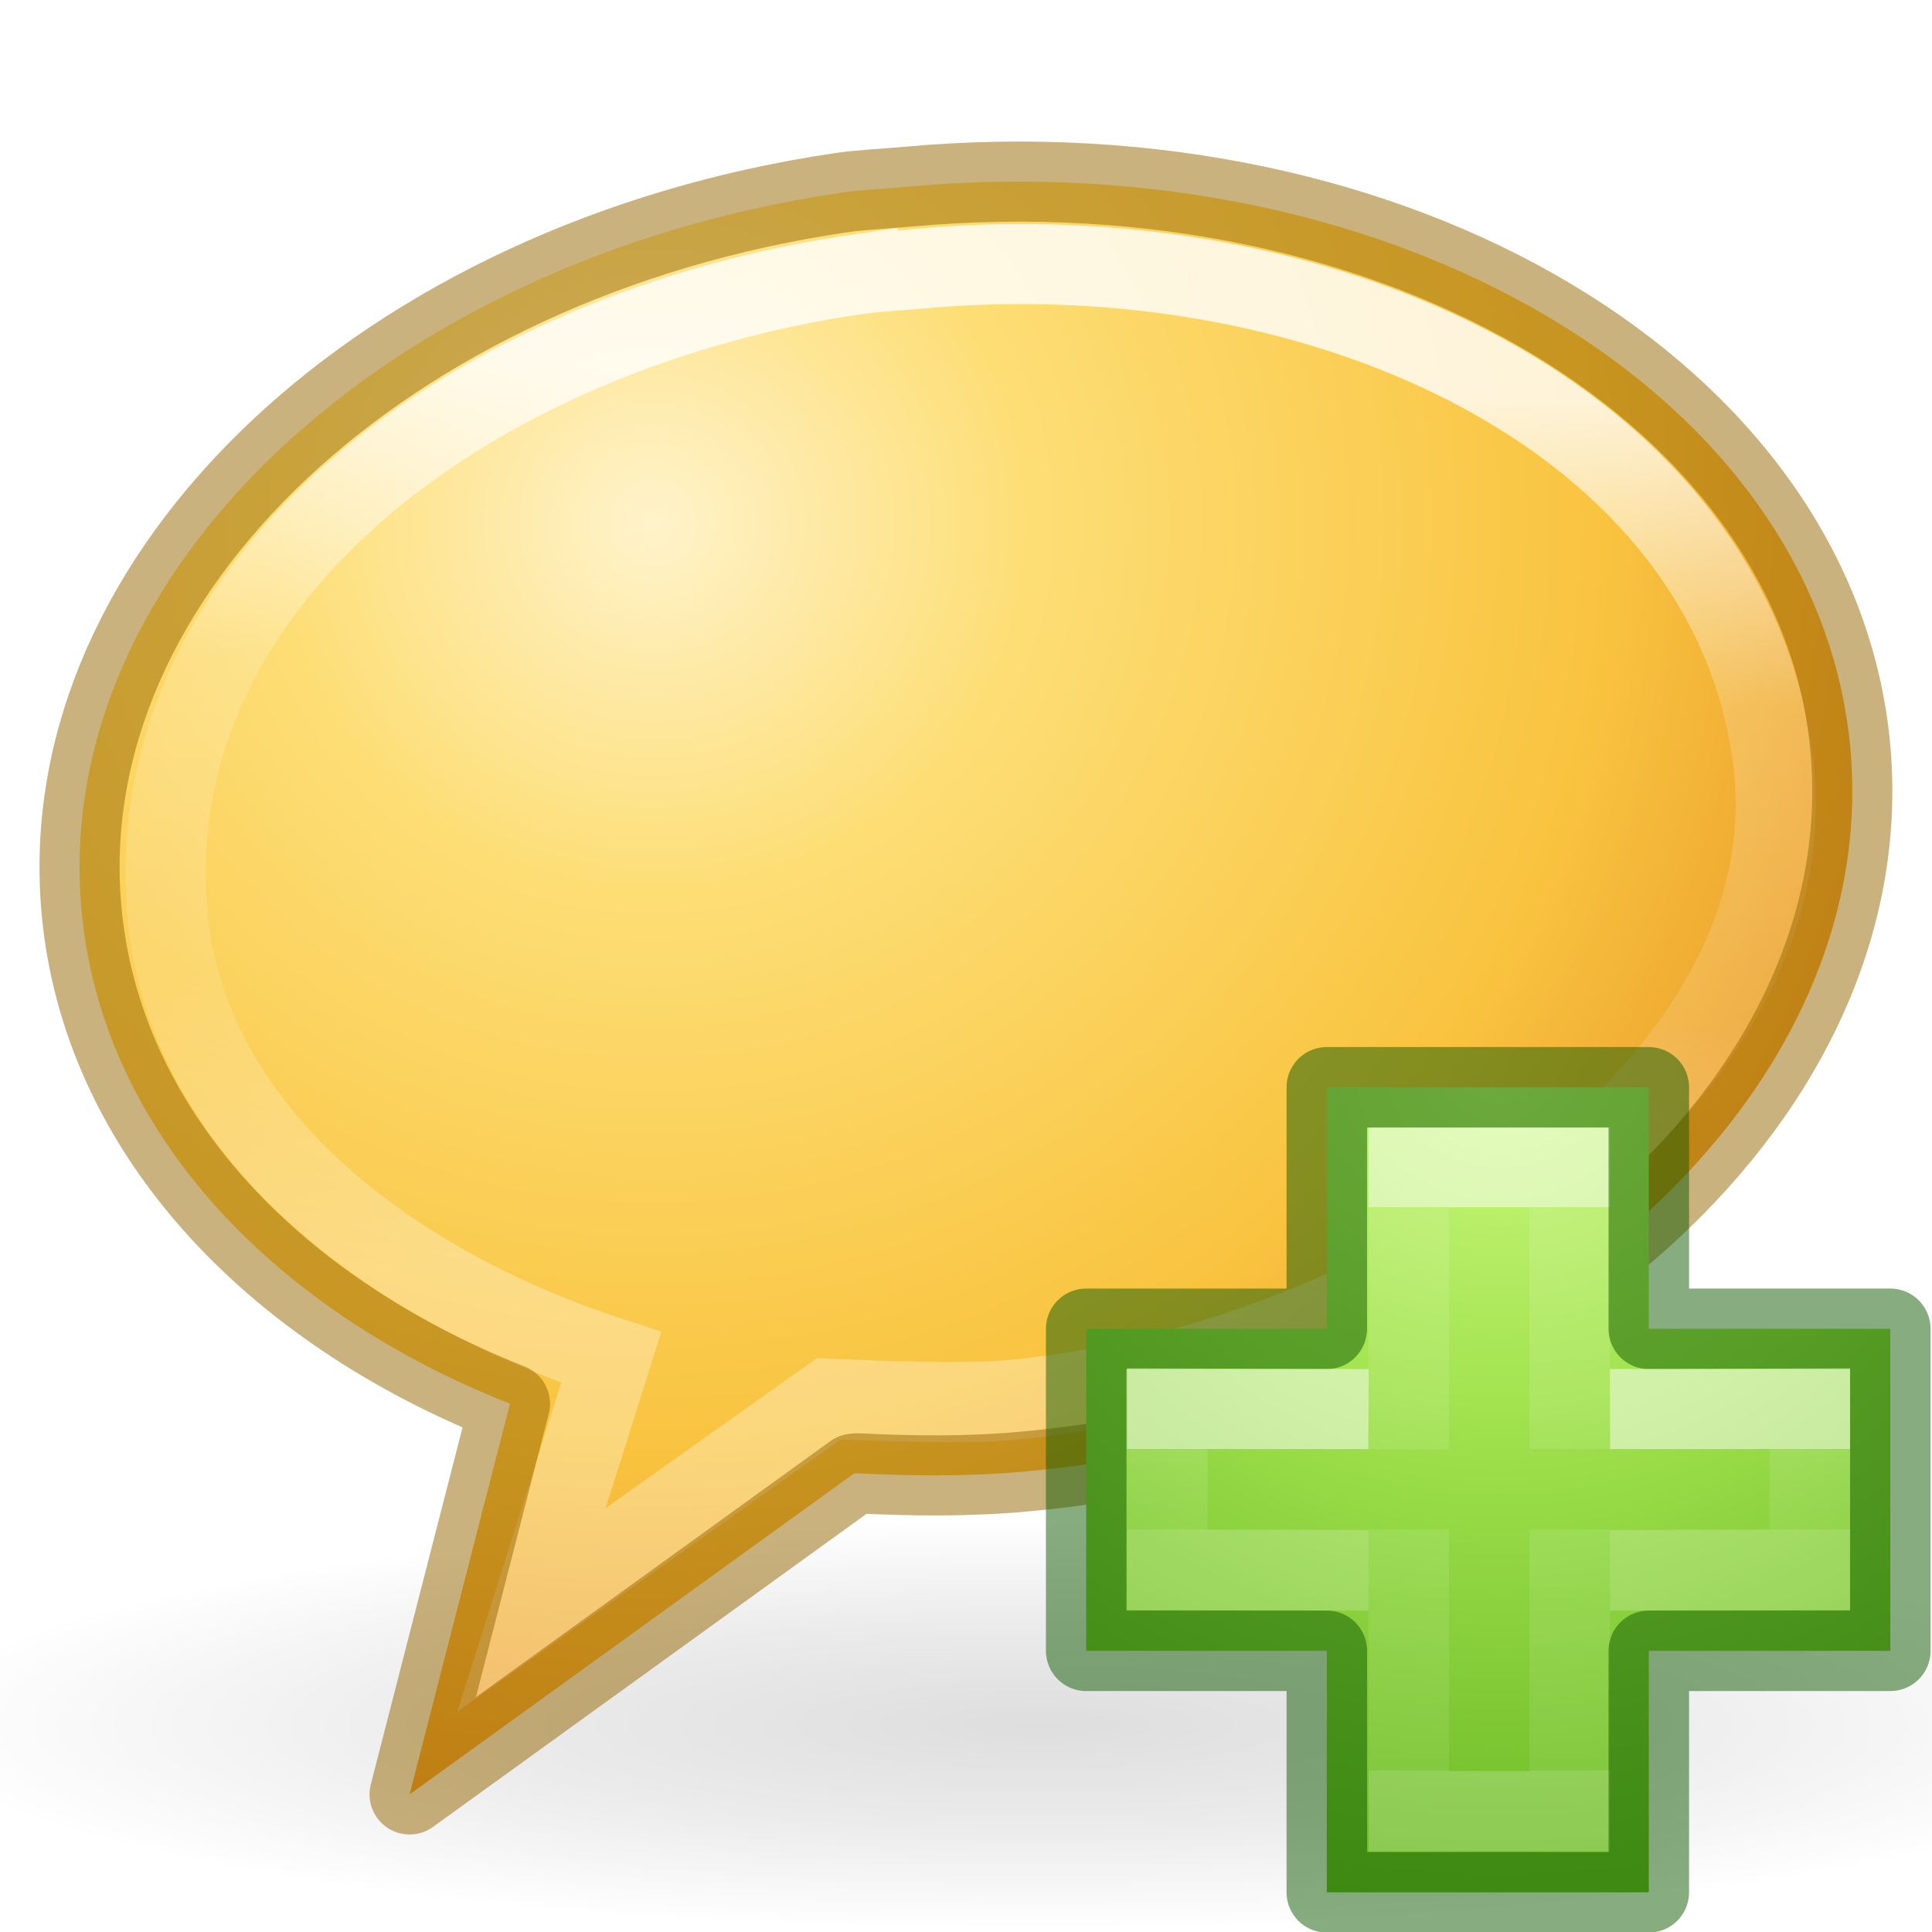
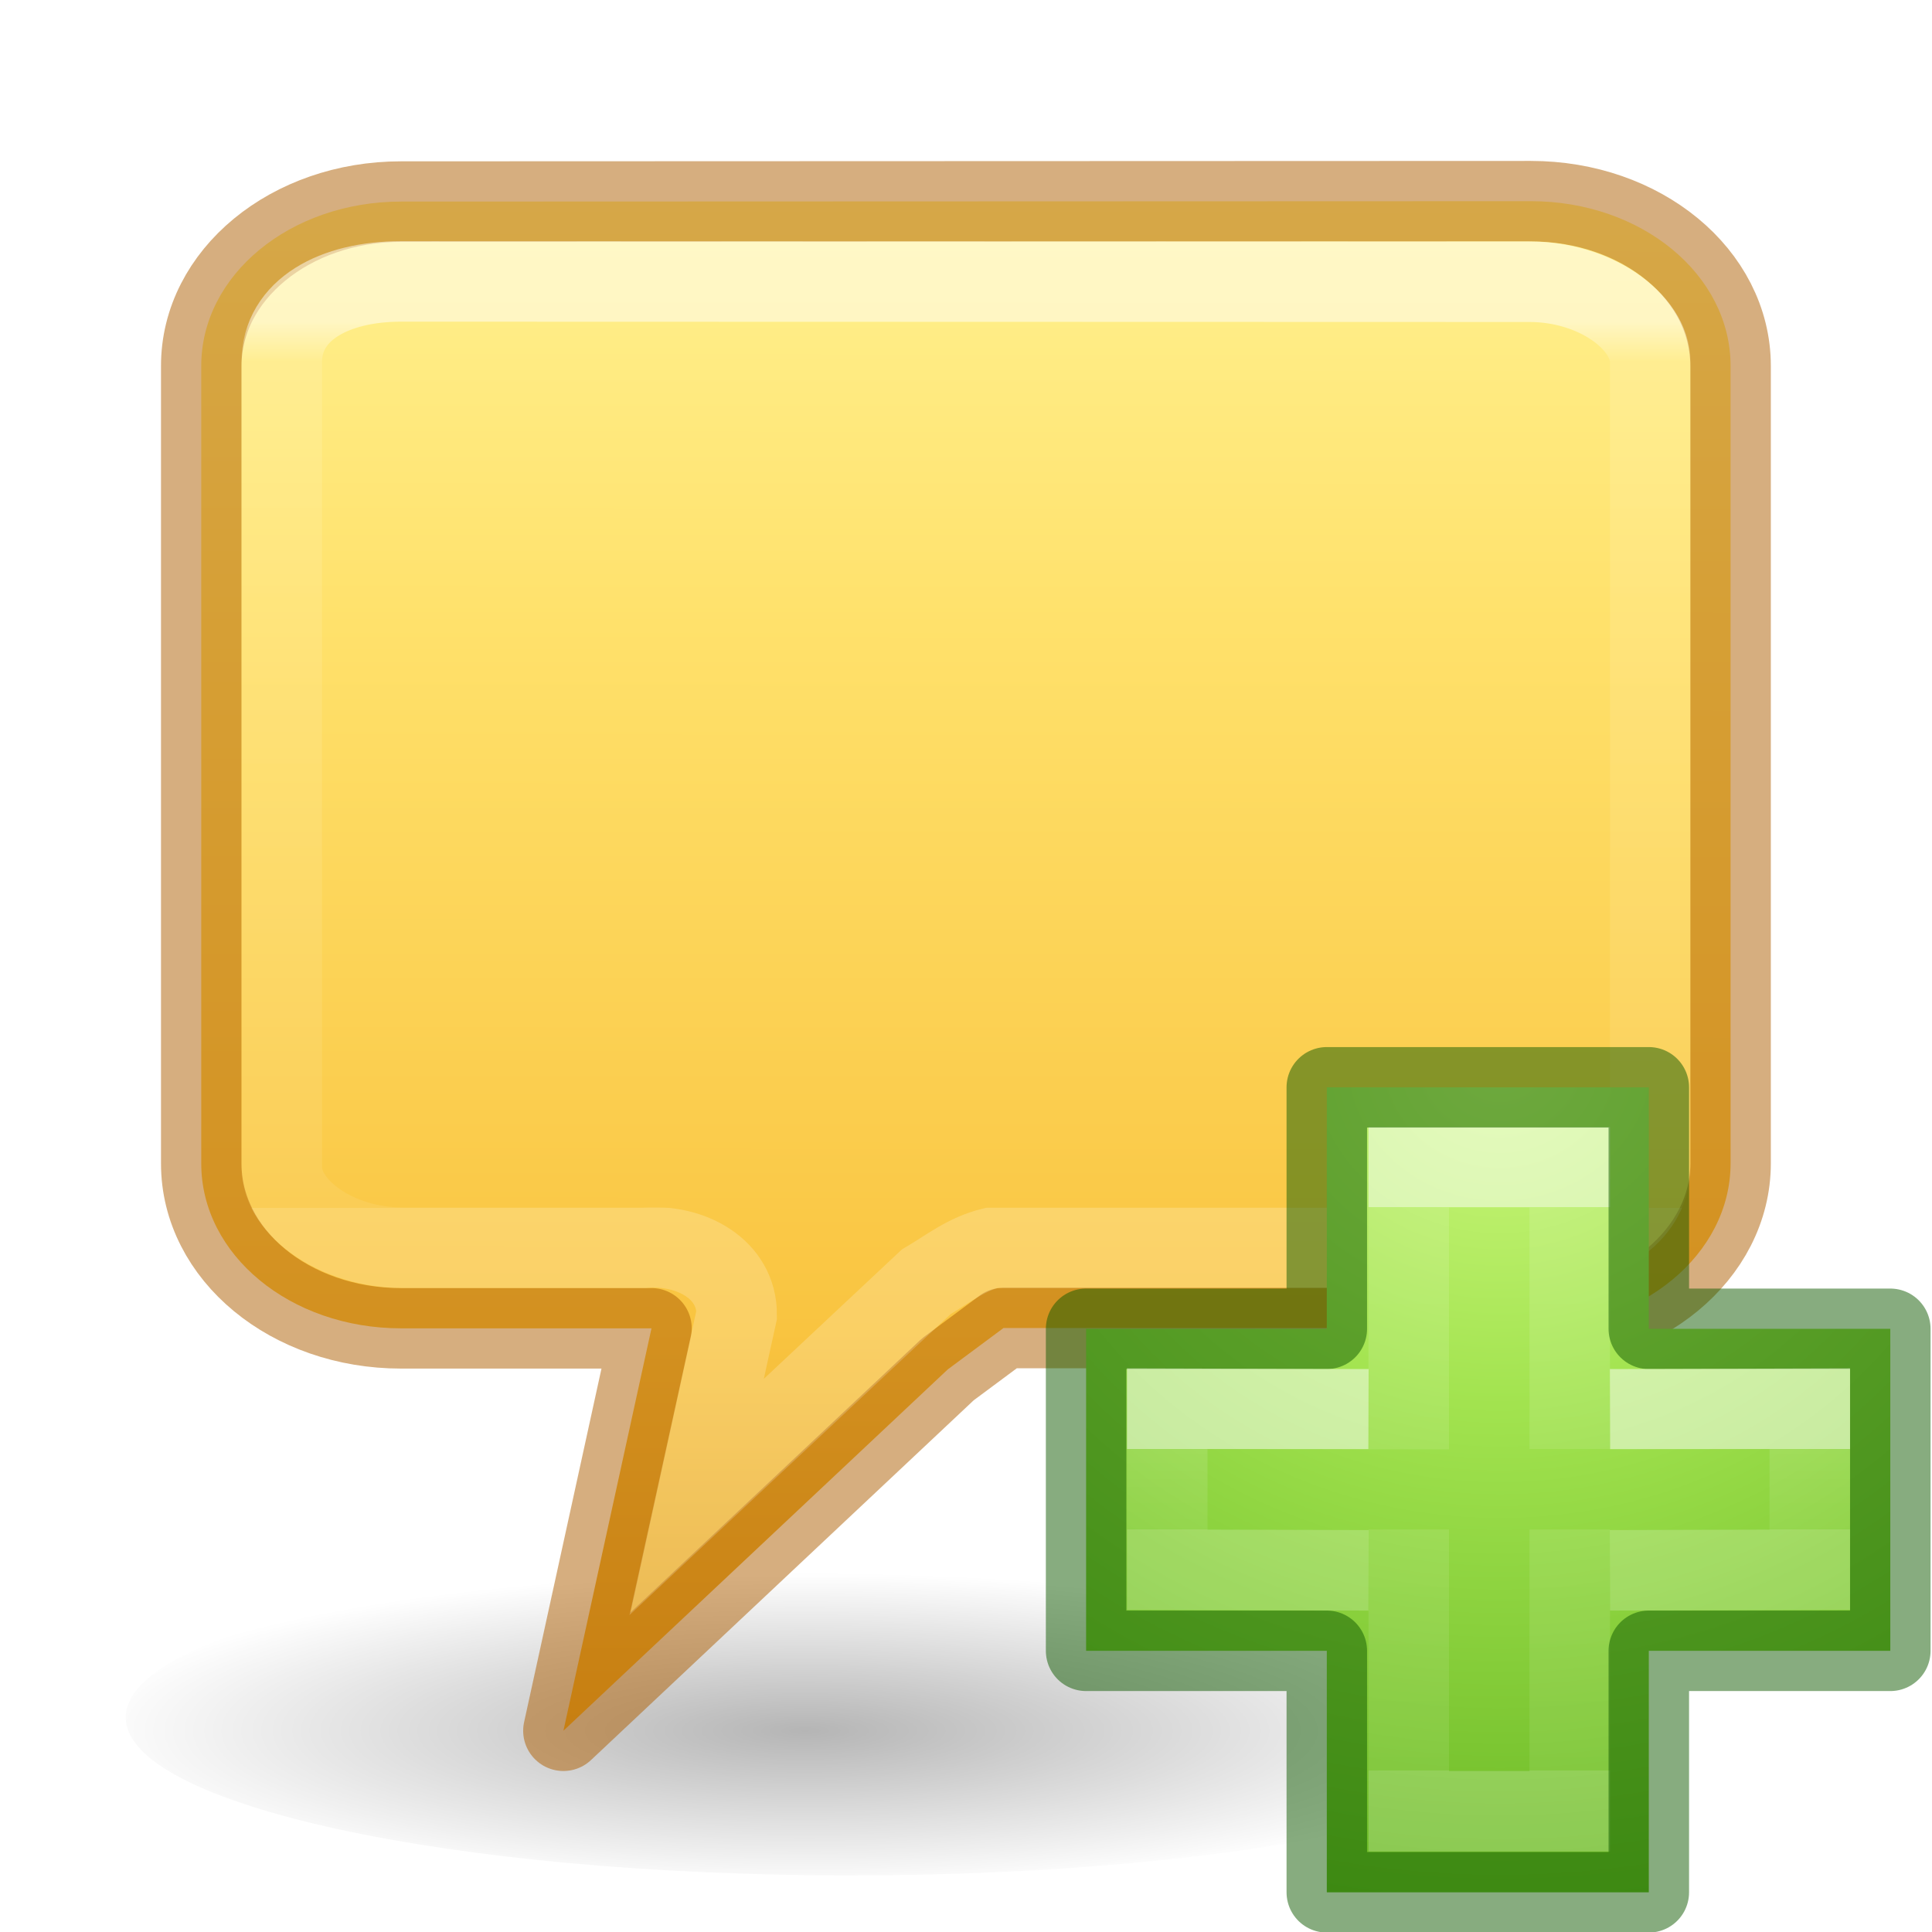
- <svg xmlns="http://www.w3.org/2000/svg" height="24" width="24">
-   <linearGradient id="a" gradientTransform="matrix(.2817955 0 0 .2800956 12.19656 12.01488)" gradientUnits="userSpaceOnUse" x1="24.139" x2="24.139" y1="10.631" y2="35.623">
+ <svg xmlns="http://www.w3.org/2000/svg" height="24" viewBox="0 0 6.35 6.35" width="24">
+   <radialGradient id="a" cx="65.297" cy="48.216" gradientTransform="matrix(0 .52545 -.57163 0 46.193 -21.124)" gradientUnits="userSpaceOnUse" r="31">
+     <stop offset="0" stop-color="#cdf87e" />
+     <stop offset=".262" stop-color="#a2e34f" />
+     <stop offset=".661" stop-color="#68b723" />
+     <stop offset="1" stop-color="#1d7e0d" />
+   </radialGradient>
+   <linearGradient id="b" gradientTransform="matrix(.2818 0 0 .2801 12.197 12.015)" gradientUnits="userSpaceOnUse" x1="24.139" x2="24.139" y1="10.631" y2="35.623">
    <stop offset="0" stop-color="#fff" />
    <stop offset="0" stop-color="#fff" stop-opacity=".235" />
    <stop offset="1" stop-color="#fff" stop-opacity=".157" />
    <stop offset="1" stop-color="#fff" stop-opacity=".392" />
  </linearGradient>
-   <linearGradient id="b" gradientTransform="matrix(.2817955 0 0 .2800956 12.17874 12.02218)" gradientUnits="userSpaceOnUse" x1="24.139" x2="24.139" y1="21.342" y2="24.912">
+   <linearGradient id="c" gradientTransform="matrix(.2818 0 0 .2801 12.179 12.022)" gradientUnits="userSpaceOnUse" x1="24.139" x2="24.139" y1="21.342" y2="24.912">
    <stop offset="0" stop-color="#fff" />
    <stop offset="0" stop-color="#fff" stop-opacity=".235" />
    <stop offset="1" stop-color="#fff" stop-opacity=".157" />
    <stop offset="1" stop-color="#fff" stop-opacity=".392" />
  </linearGradient>
-   <radialGradient id="c" cx="65.297" cy="48.216" gradientTransform="matrix(0 .5254499 -.5716256 0 46.19339 -21.12381)" gradientUnits="userSpaceOnUse" r="31">
-     <stop offset="0" stop-color="#cdf87e" />
-     <stop offset=".262" stop-color="#a2e34f" />
-     <stop offset=".661" stop-color="#68b723" />
-     <stop offset="1" stop-color="#1d7e0d" />
-   </radialGradient>
-   <radialGradient id="d" cx="6.703" cy="73.616" gradientTransform="matrix(1.962544 0 0 .3559079 -.239114 -4.773066)" gradientUnits="userSpaceOnUse" r="7.228">
-     <stop offset="0" stop-opacity=".326" />
-     <stop offset=".5" stop-opacity=".192" />
+   <linearGradient id="d" gradientTransform="matrix(-.00271019 .5001435 -.5122065 -.00277662 -10.62117 -10.41254)" gradientUnits="userSpaceOnUse" x1="18.574" x2="62.56" y1="-44.262" y2="-44.495">
+     <stop offset="0" stop-color="#fff394" />
+     <stop offset=".262" stop-color="#ffe16b" />
+     <stop offset=".661" stop-color="#f9c440" />
+     <stop offset="1" stop-color="#d48e15" />
+   </linearGradient>
+   <radialGradient id="e" cx="1.197" cy="17.425" gradientTransform="matrix(.5333333 0 0 .1163379 9.361817 20.41542)" gradientUnits="userSpaceOnUse" r="16.875">
+     <stop offset="0" />
    <stop offset="1" stop-opacity="0" />
  </radialGradient>
-   <radialGradient id="e" cx="21.96" cy="-6.637" gradientTransform="matrix(-.00816381 1.50586 -1.542179 -.00836067 -1.939273 -26.63783)" gradientUnits="userSpaceOnUse" r="11.509">
-     <stop offset="0" stop-color="#fff3cb" />
-     <stop offset=".262" stop-color="#fdde76" />
-     <stop offset=".661" stop-color="#f9c440" />
-     <stop offset="1" stop-color="#e48b20" />
-   </radialGradient>
-   <linearGradient id="f" gradientTransform="matrix(.510074 -.04644907 .05016228 .5555587 -1.305188 -.238771)" gradientUnits="userSpaceOnUse" x1="27.261" x2="25.011" y1="11.249" y2="31.265">
+   <linearGradient id="f" gradientUnits="userSpaceOnUse" x1="13" x2="13" y1="1" y2="12">
    <stop offset="0" stop-color="#fff" />
-     <stop offset=".334" stop-color="#fff" stop-opacity=".235" />
-     <stop offset=".679" stop-color="#fff" stop-opacity=".157" />
+     <stop offset=".045" stop-color="#fff" stop-opacity=".235" />
+     <stop offset="1" stop-color="#fff" stop-opacity=".157" />
    <stop offset="1" stop-color="#fff" stop-opacity=".392" />
  </linearGradient>
-   <path d="m27.101 21.427c0 1.421-6.351 2.573-14.186 2.573-7.835 0-14.186-1.152-14.186-2.573 0-1.421 6.351-2.573 14.186-2.573 7.835 0 14.186 1.152 14.186 2.573z" fill="url(#d)" opacity=".4" />
-   <path d="m10.44 2.395c-5.636.83-9.806 4.707-9.428 8.906.245 2.719 2.335 4.956 5.323 6.137l-1.247 4.853 5.518-3.985.038-.004c.681.033 1.365.043 2.075-.021 6.058-.552 10.664-4.577 10.267-8.982-.398-4.405-5.649-7.532-11.708-6.98-.284.026-.562.036-.839.076z" fill="url(#e)" fill-rule="evenodd" />
-   <path d="m10.656 3.406c-4.735.688-8.91 3.752-8.581 7.9.221 2.786 2.818 4.677 5.518 5.556l-.991 3.137 3.695-2.623c.572.025 1.661.069 2.257.015 4.509-.411 9.992-3.811 9.47-7.951-.528-4.192-5.529-6.587-10.663-6.097-.238.023-.472.03-.705.064z" fill="none" opacity=".8" stroke="url(#f)" stroke-width=".995" />
-   <path d="m10.44 2.395c-5.636.83-9.806 4.707-9.428 8.906.245 2.719 2.335 4.956 5.323 6.137l-1.247 4.853 5.518-3.985.038-.004c.681.033 1.365.043 2.075-.021 6.058-.552 10.664-4.577 10.267-8.982-.398-4.405-5.649-7.532-11.708-6.98-.284.026-.562.036-.839.076z" fill="none" opacity=".5" stroke="#956500" stroke-linejoin="round" stroke-width=".995" />
-   <path d="m16.482 16.507v-3h4v3h3v4h-3v3h-4v-3h-2.989v-4z" fill="url(#c)" />
-   <g fill="none">
-     <path d="m17.5 18.004v-3.504h2v3.5m0 1v3.5h-2v-3.5" opacity=".5" stroke="url(#a)" />
-     <path d="m16.482 16.507v-3h4v3h3v4h-3v3h-4v-3h-2.989v-4z" opacity=".5" stroke="#0f5a00" stroke-linecap="round" stroke-linejoin="round" />
-     <path d="m20 17.507 2.482-.007v2l-2.482.007m-3 0-2.5-.007v-2l2.5.007" opacity=".5" stroke="url(#b)" />
+   <g transform="matrix(.2645833 0 0 .2645833 0 -.24939)">
+     <ellipse cx="10.562" cy="22.277" display="block" fill="url(#e)" fill-rule="evenodd" opacity=".291" rx="9" ry="1.963" />
+     <path d="m4.982-.496c-1.376 0-2.486.913-2.482 2.047l0 6.449-0 3.454c0 1.134 1.106 2.047 2.482 2.047h3.111l-1.094 4.999 4.775-4.489.692-.514h6.55c1.376 0 2.482-.913 2.482-2.047v-.951-8.953c0-1.134-1.106-2.047-2.482-2.047z" fill="url(#d)" stroke="#ad5f00" stroke-linecap="round" stroke-linejoin="round" stroke-opacity=".502" transform="translate(0 3.942578)" />
+     <path d="m4.979.496c-.819-0-1.479.348-1.479 1.004v10c0 .5.681 1 1.5 1h3c.584-.05 1.156.268 1.151.834l-.497 2.262 2.852-2.673c.266-.156.494-.344.818-.423h6.676c1 0 1.5-.5 1.5-1v-10c0-.5-.681-1-1.5-1z" fill="none" opacity=".5" stroke="url(#f)" transform="translate(0 3.942578)" />
+   </g>
+   <g transform="matrix(.2645833 0 0 .2645833 0 .000011)">
+     <path d="m16.482 16.507v-3h4v3h3v4h-3v3h-4v-3h-2.99v-4z" fill="url(#a)" />
+     <g fill="none">
+       <path d="m17.5 18.004v-3.504h2v3.5m0 1v3.5h-2v-3.5" opacity=".5" stroke="url(#b)" />
+       <path d="m16.482 16.507v-3h4v3h3v4h-3v3h-4v-3h-2.99v-4z" opacity=".5" stroke="#0f5a00" stroke-linecap="round" stroke-linejoin="round" />
+       <path d="m20 17.507 2.482-.007v2l-2.482.007m-3 0-2.5-.007v-2l2.5.007" opacity=".5" stroke="url(#c)" />
+     </g>
  </g>
</svg>
